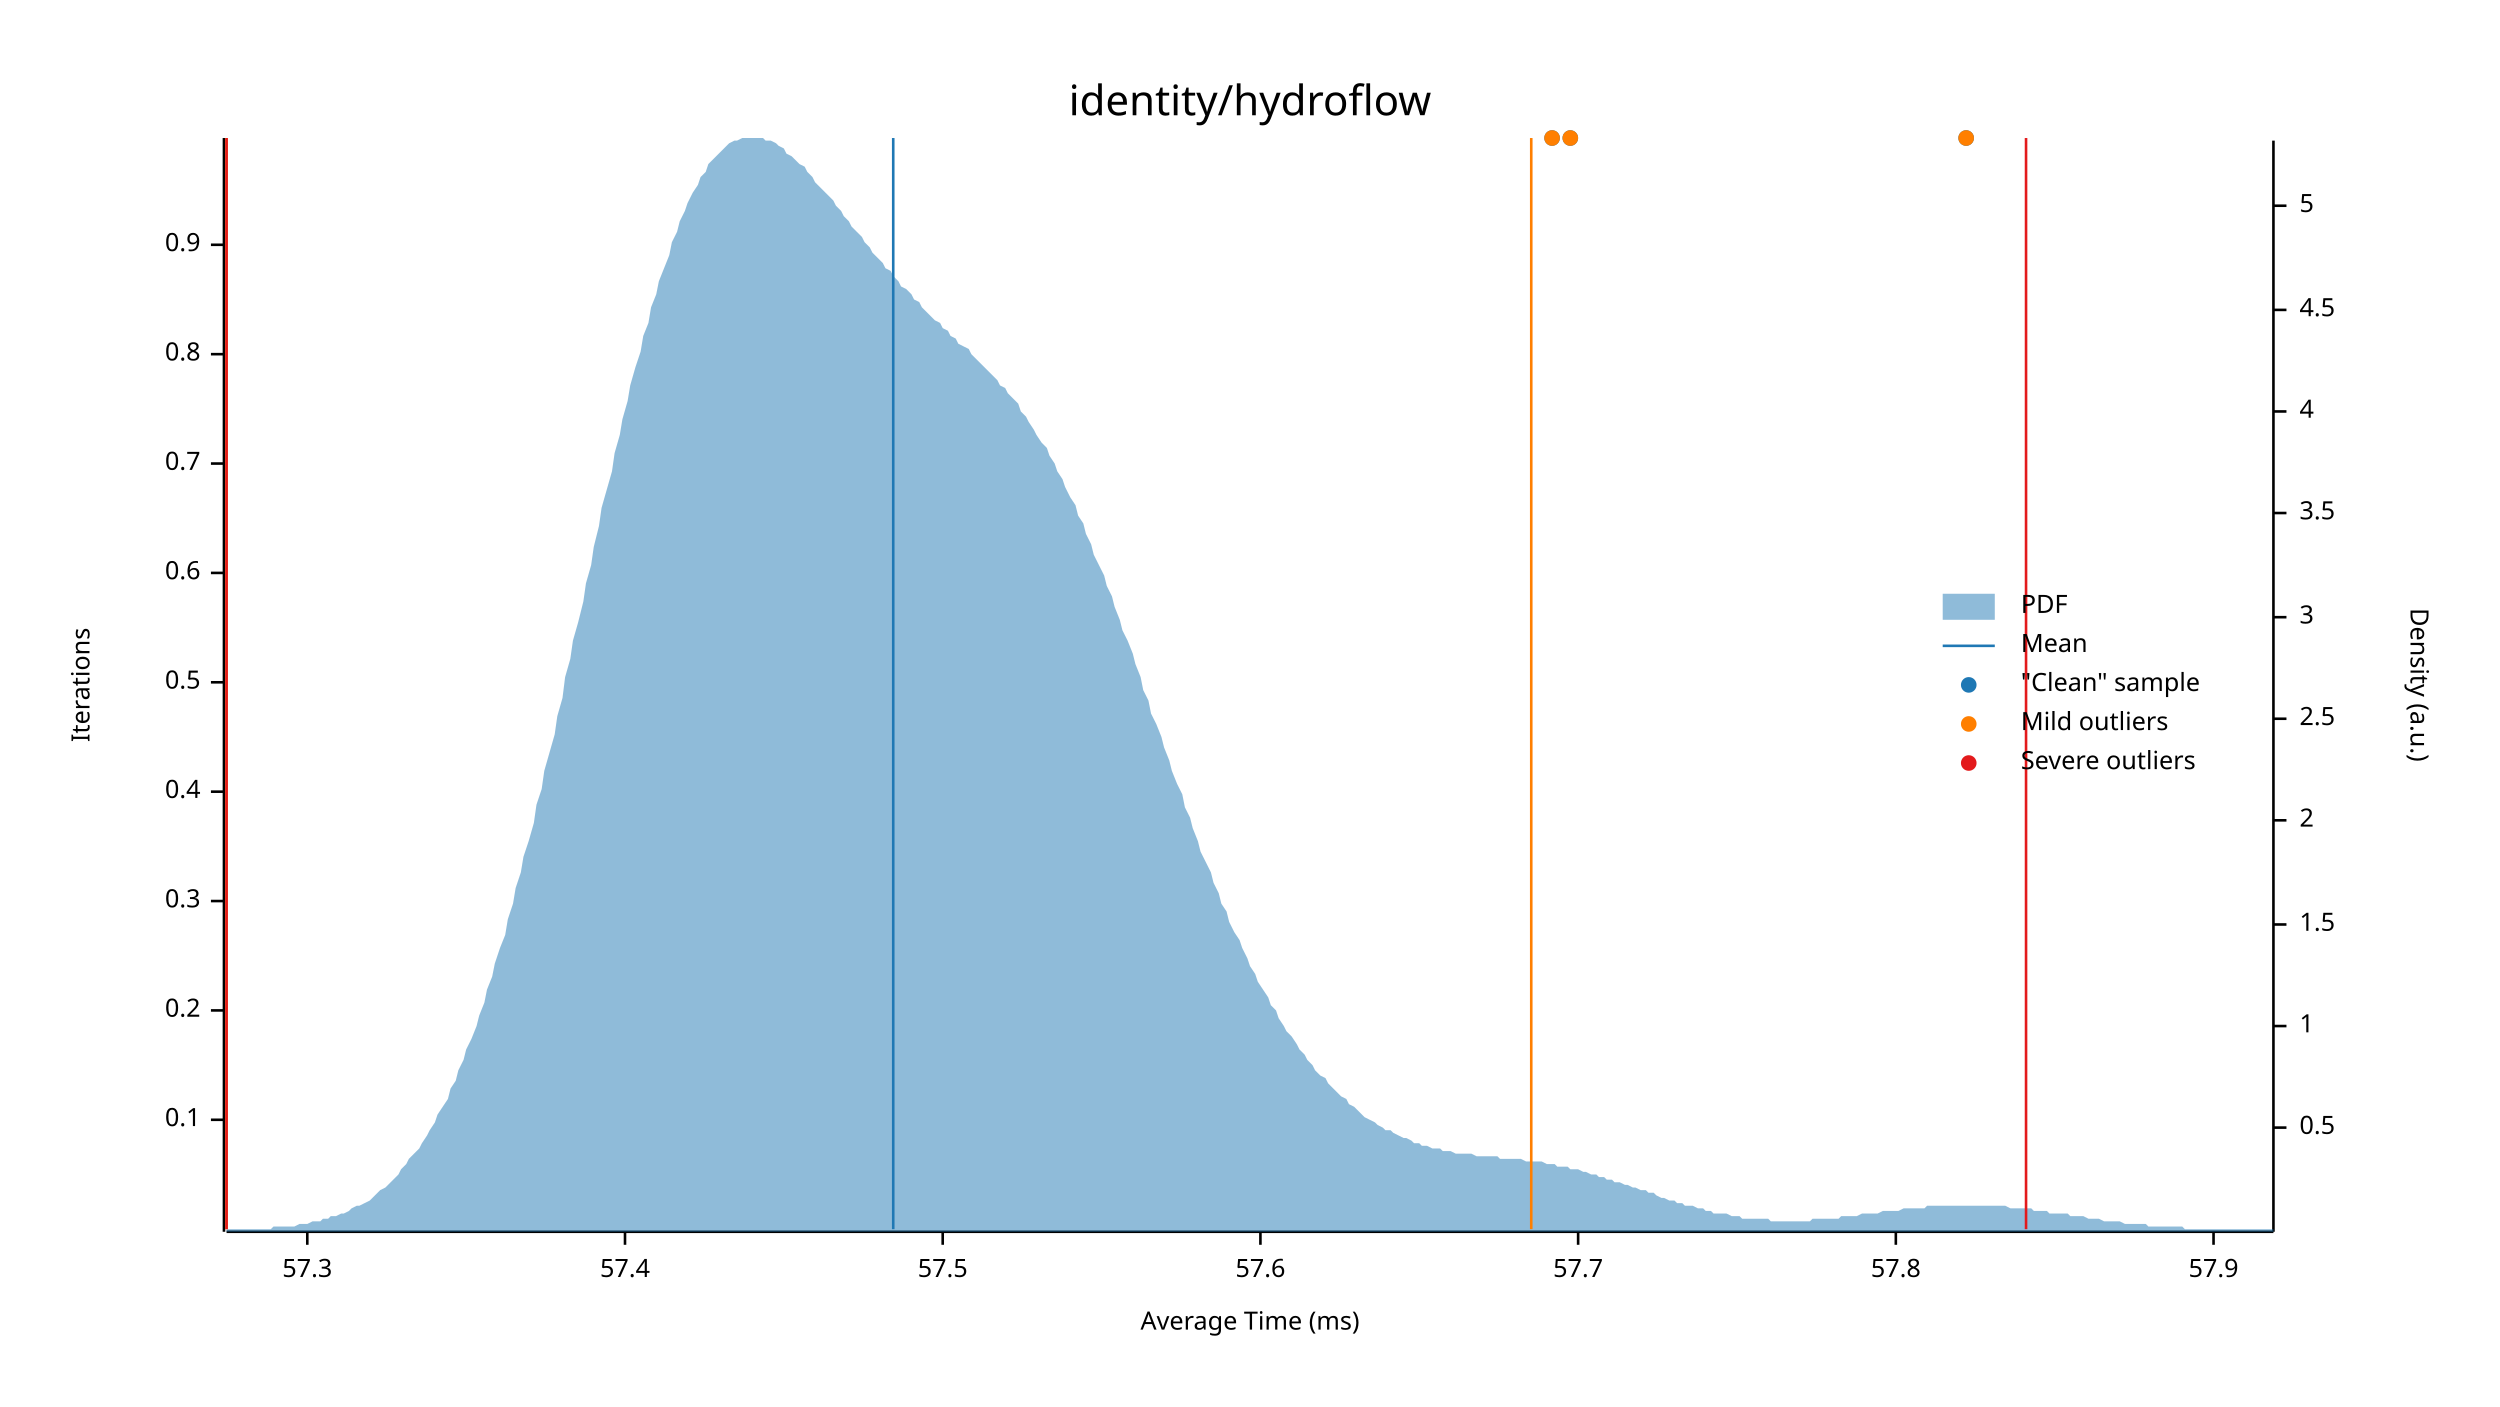
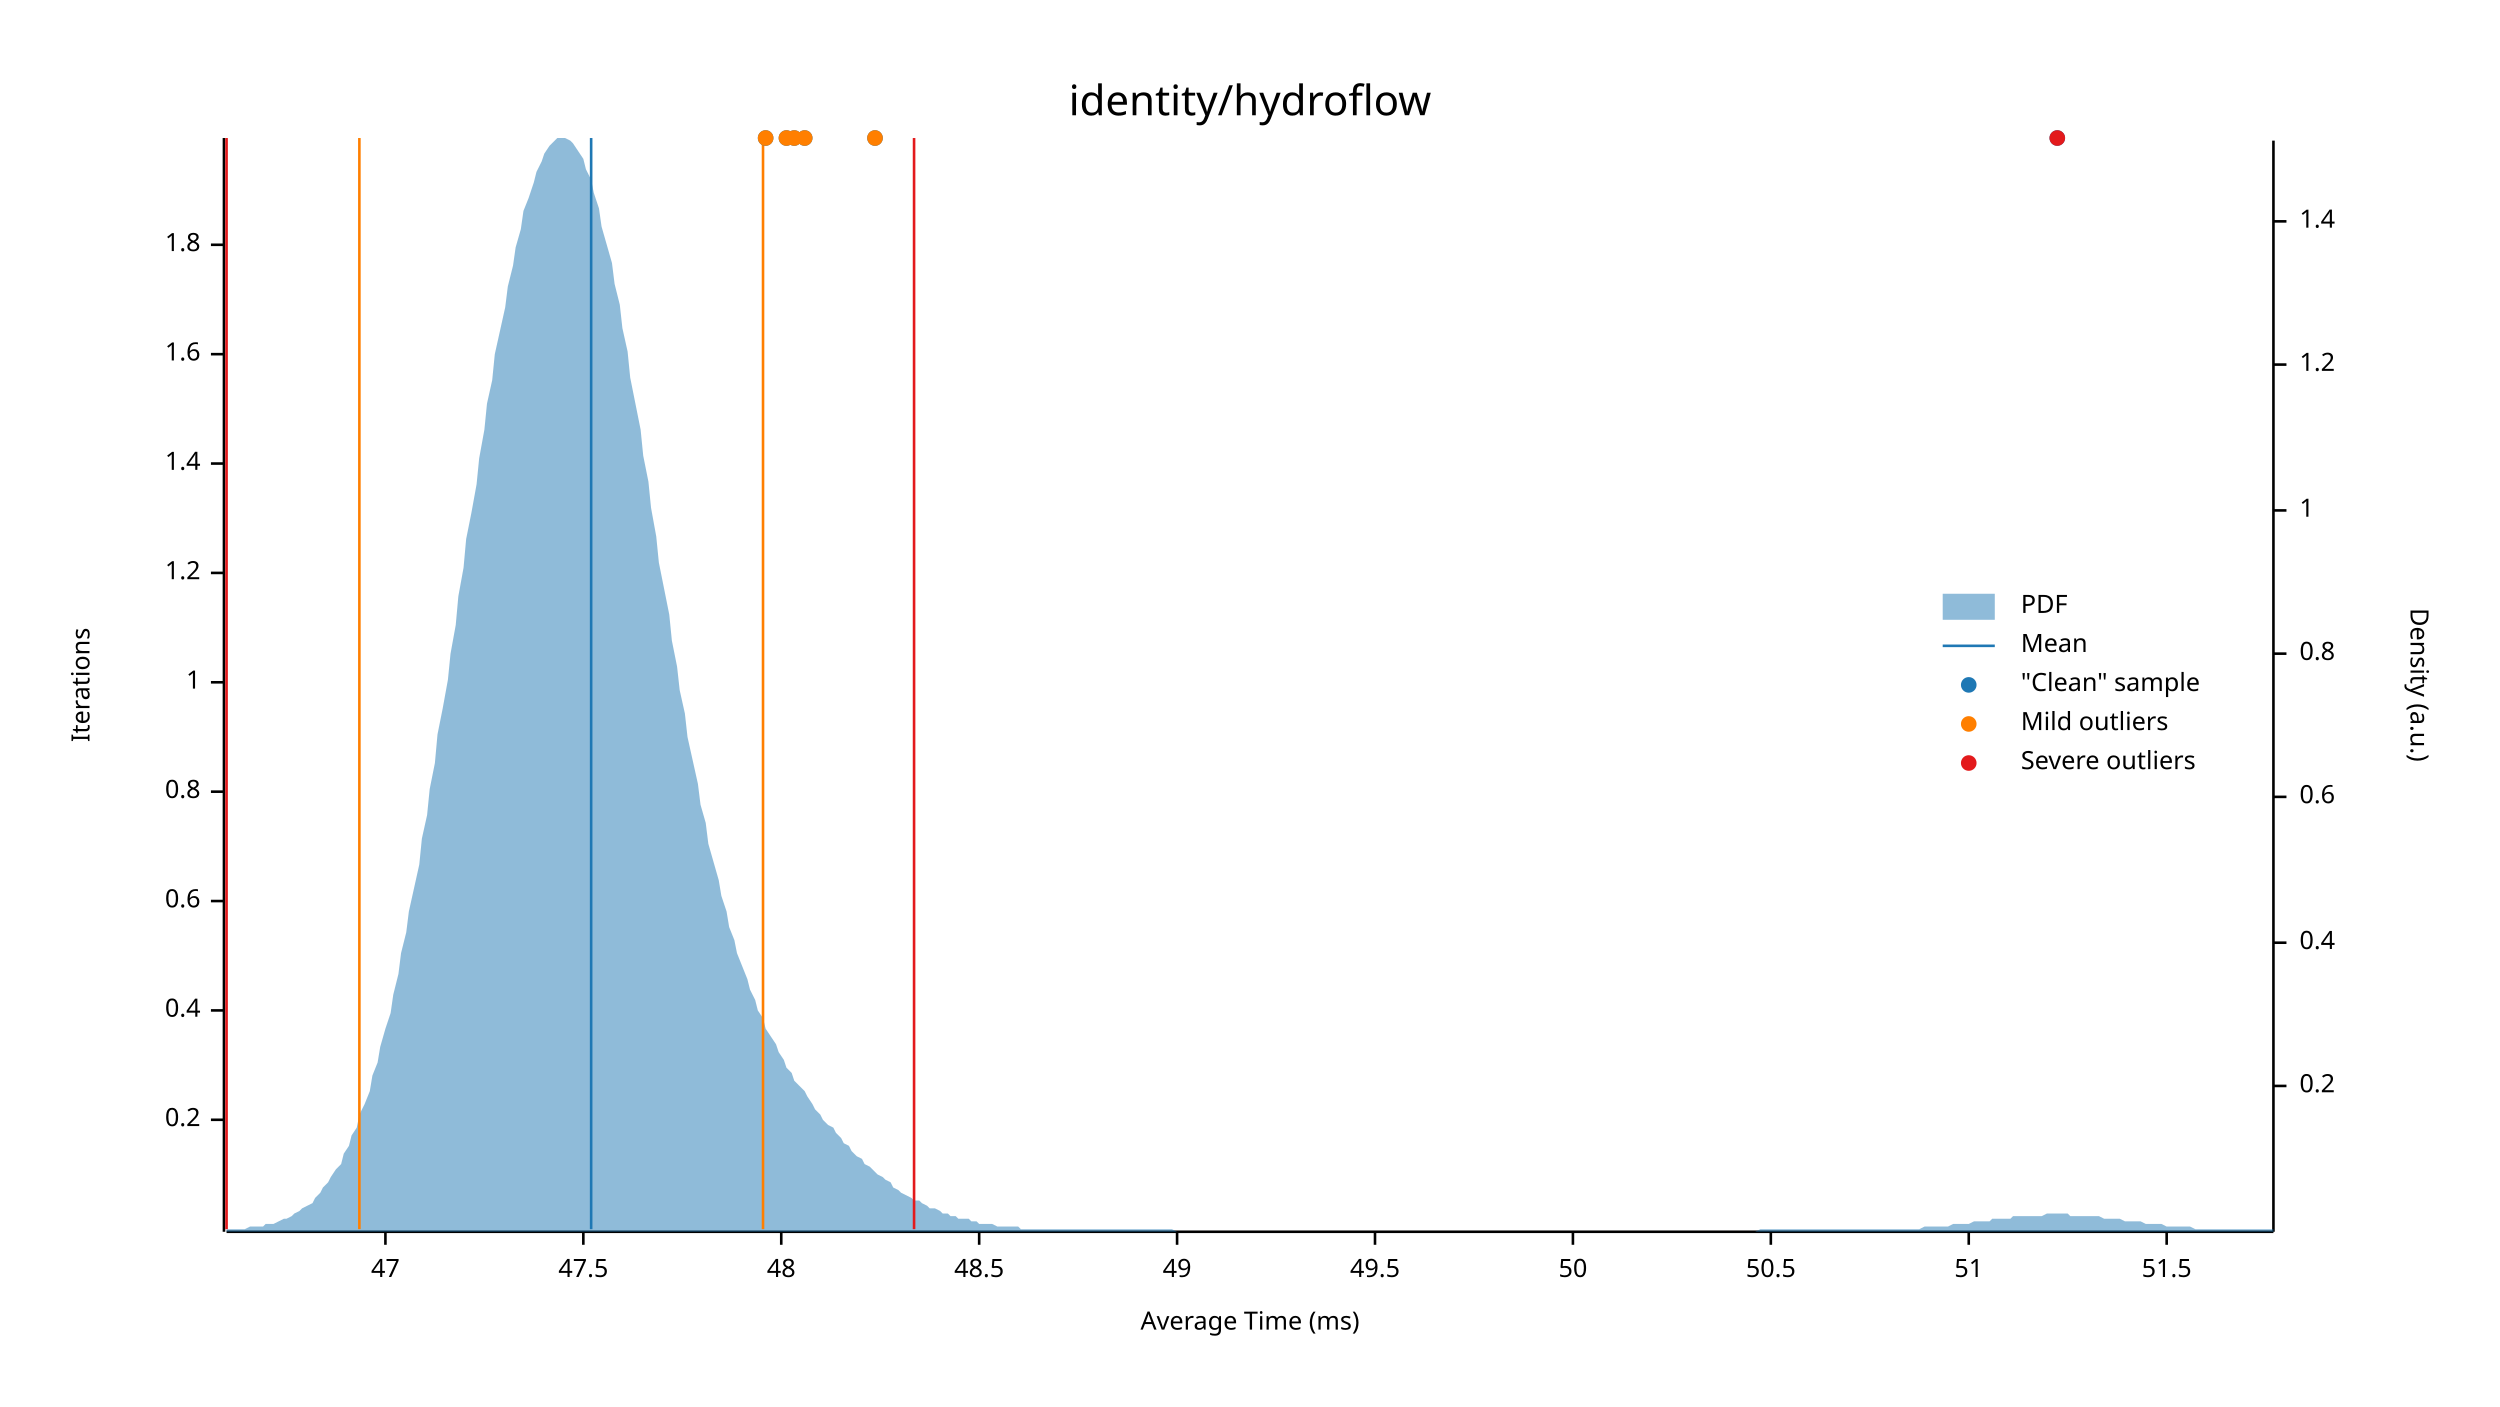
<svg xmlns="http://www.w3.org/2000/svg" width="960" height="540" viewBox="0 0 960 540">
  <text x="480" y="32" dy="0.76em" text-anchor="middle" font-family="sans-serif" font-size="16.129" opacity="1" fill="#000000">
identity/hydroflow
</text>
  <text x="27" y="263" dy="0.76em" text-anchor="middle" font-family="sans-serif" font-size="9.677" opacity="1" fill="#000000" transform="rotate(270, 27, 263)">
Iterations
</text>
  <text x="480" y="513" dy="-0.5ex" text-anchor="middle" font-family="sans-serif" font-size="9.677" opacity="1" fill="#000000">
Average Time (ms)
</text>
  <polyline fill="none" opacity="1" stroke="#000000" stroke-width="1" points="86,53 86,473 " />
  <text x="77" y="430" dy="0.5ex" text-anchor="end" font-family="sans-serif" font-size="9.677" opacity="1" fill="#000000">
- 0.1
+ 0.2
</text>
  <polyline fill="none" opacity="1" stroke="#000000" stroke-width="1" points="81,430 86,430 " />
  <text x="77" y="388" dy="0.5ex" text-anchor="end" font-family="sans-serif" font-size="9.677" opacity="1" fill="#000000">
- 0.2
+ 0.4
</text>
  <polyline fill="none" opacity="1" stroke="#000000" stroke-width="1" points="81,388 86,388 " />
  <text x="77" y="346" dy="0.5ex" text-anchor="end" font-family="sans-serif" font-size="9.677" opacity="1" fill="#000000">
- 0.3
+ 0.6
</text>
  <polyline fill="none" opacity="1" stroke="#000000" stroke-width="1" points="81,346 86,346 " />
  <text x="77" y="304" dy="0.5ex" text-anchor="end" font-family="sans-serif" font-size="9.677" opacity="1" fill="#000000">
- 0.4
+ 0.8
</text>
  <polyline fill="none" opacity="1" stroke="#000000" stroke-width="1" points="81,304 86,304 " />
  <text x="77" y="262" dy="0.5ex" text-anchor="end" font-family="sans-serif" font-size="9.677" opacity="1" fill="#000000">
- 0.5
+ 1
</text>
  <polyline fill="none" opacity="1" stroke="#000000" stroke-width="1" points="81,262 86,262 " />
  <text x="77" y="220" dy="0.5ex" text-anchor="end" font-family="sans-serif" font-size="9.677" opacity="1" fill="#000000">
- 0.6
+ 1.2
</text>
  <polyline fill="none" opacity="1" stroke="#000000" stroke-width="1" points="81,220 86,220 " />
  <text x="77" y="178" dy="0.5ex" text-anchor="end" font-family="sans-serif" font-size="9.677" opacity="1" fill="#000000">
- 0.7
+ 1.4
</text>
  <polyline fill="none" opacity="1" stroke="#000000" stroke-width="1" points="81,178 86,178 " />
  <text x="77" y="136" dy="0.5ex" text-anchor="end" font-family="sans-serif" font-size="9.677" opacity="1" fill="#000000">
- 0.8
+ 1.6
</text>
  <polyline fill="none" opacity="1" stroke="#000000" stroke-width="1" points="81,136 86,136 " />
  <text x="77" y="94" dy="0.5ex" text-anchor="end" font-family="sans-serif" font-size="9.677" opacity="1" fill="#000000">
- 0.9
+ 1.8
</text>
  <polyline fill="none" opacity="1" stroke="#000000" stroke-width="1" points="81,94 86,94 " />
  <polyline fill="none" opacity="1" stroke="#000000" stroke-width="1" points="87,473 873,473 " />
-   <text x="118" y="483" dy="0.76em" text-anchor="middle" font-family="sans-serif" font-size="9.677" opacity="1" fill="#000000">
- 57.3
+   <text x="148" y="483" dy="0.76em" text-anchor="middle" font-family="sans-serif" font-size="9.677" opacity="1" fill="#000000">
+ 47
</text>
-   <polyline fill="none" opacity="1" stroke="#000000" stroke-width="1" points="118,473 118,478 " />
-   <text x="240" y="483" dy="0.76em" text-anchor="middle" font-family="sans-serif" font-size="9.677" opacity="1" fill="#000000">
- 57.4
+   <polyline fill="none" opacity="1" stroke="#000000" stroke-width="1" points="148,473 148,478 " />
+   <text x="224" y="483" dy="0.76em" text-anchor="middle" font-family="sans-serif" font-size="9.677" opacity="1" fill="#000000">
+ 47.5
</text>
-   <polyline fill="none" opacity="1" stroke="#000000" stroke-width="1" points="240,473 240,478 " />
-   <text x="362" y="483" dy="0.76em" text-anchor="middle" font-family="sans-serif" font-size="9.677" opacity="1" fill="#000000">
- 57.5
+   <polyline fill="none" opacity="1" stroke="#000000" stroke-width="1" points="224,473 224,478 " />
+   <text x="300" y="483" dy="0.76em" text-anchor="middle" font-family="sans-serif" font-size="9.677" opacity="1" fill="#000000">
+ 48
</text>
-   <polyline fill="none" opacity="1" stroke="#000000" stroke-width="1" points="362,473 362,478 " />
-   <text x="484" y="483" dy="0.76em" text-anchor="middle" font-family="sans-serif" font-size="9.677" opacity="1" fill="#000000">
- 57.6
+   <polyline fill="none" opacity="1" stroke="#000000" stroke-width="1" points="300,473 300,478 " />
+   <text x="376" y="483" dy="0.76em" text-anchor="middle" font-family="sans-serif" font-size="9.677" opacity="1" fill="#000000">
+ 48.5
</text>
-   <polyline fill="none" opacity="1" stroke="#000000" stroke-width="1" points="484,473 484,478 " />
-   <text x="606" y="483" dy="0.76em" text-anchor="middle" font-family="sans-serif" font-size="9.677" opacity="1" fill="#000000">
- 57.7
+   <polyline fill="none" opacity="1" stroke="#000000" stroke-width="1" points="376,473 376,478 " />
+   <text x="452" y="483" dy="0.76em" text-anchor="middle" font-family="sans-serif" font-size="9.677" opacity="1" fill="#000000">
+ 49
</text>
-   <polyline fill="none" opacity="1" stroke="#000000" stroke-width="1" points="606,473 606,478 " />
-   <text x="728" y="483" dy="0.76em" text-anchor="middle" font-family="sans-serif" font-size="9.677" opacity="1" fill="#000000">
- 57.8
+   <polyline fill="none" opacity="1" stroke="#000000" stroke-width="1" points="452,473 452,478 " />
+   <text x="528" y="483" dy="0.76em" text-anchor="middle" font-family="sans-serif" font-size="9.677" opacity="1" fill="#000000">
+ 49.5
</text>
-   <polyline fill="none" opacity="1" stroke="#000000" stroke-width="1" points="728,473 728,478 " />
-   <text x="850" y="483" dy="0.76em" text-anchor="middle" font-family="sans-serif" font-size="9.677" opacity="1" fill="#000000">
- 57.9
+   <polyline fill="none" opacity="1" stroke="#000000" stroke-width="1" points="528,473 528,478 " />
+   <text x="604" y="483" dy="0.76em" text-anchor="middle" font-family="sans-serif" font-size="9.677" opacity="1" fill="#000000">
+ 50
</text>
-   <polyline fill="none" opacity="1" stroke="#000000" stroke-width="1" points="850,473 850,478 " />
+   <polyline fill="none" opacity="1" stroke="#000000" stroke-width="1" points="604,473 604,478 " />
+   <text x="680" y="483" dy="0.76em" text-anchor="middle" font-family="sans-serif" font-size="9.677" opacity="1" fill="#000000">
+ 50.5
+ </text>
+   <polyline fill="none" opacity="1" stroke="#000000" stroke-width="1" points="680,473 680,478 " />
+   <text x="756" y="483" dy="0.76em" text-anchor="middle" font-family="sans-serif" font-size="9.677" opacity="1" fill="#000000">
+ 51
+ </text>
+   <polyline fill="none" opacity="1" stroke="#000000" stroke-width="1" points="756,473 756,478 " />
+   <text x="832" y="483" dy="0.76em" text-anchor="middle" font-family="sans-serif" font-size="9.677" opacity="1" fill="#000000">
+ 51.5
+ </text>
+   <polyline fill="none" opacity="1" stroke="#000000" stroke-width="1" points="832,473 832,478 " />
  <text x="933" y="263" dy="0.76em" text-anchor="middle" font-family="sans-serif" font-size="9.677" opacity="1" fill="#000000" transform="rotate(90, 933, 263)">
Density (a.u.)
</text>
  <polyline fill="none" opacity="1" stroke="#000000" stroke-width="1" points="873,54 873,473 " />
-   <text x="883" y="433" dy="0.5ex" text-anchor="start" font-family="sans-serif" font-size="9.677" opacity="1" fill="#000000">
- 0.5
+   <text x="883" y="417" dy="0.5ex" text-anchor="start" font-family="sans-serif" font-size="9.677" opacity="1" fill="#000000">
+ 0.2
</text>
-   <polyline fill="none" opacity="1" stroke="#000000" stroke-width="1" points="873,433 878,433 " />
-   <text x="883" y="394" dy="0.5ex" text-anchor="start" font-family="sans-serif" font-size="9.677" opacity="1" fill="#000000">
+   <polyline fill="none" opacity="1" stroke="#000000" stroke-width="1" points="873,417 878,417 " />
+   <text x="883" y="362" dy="0.5ex" text-anchor="start" font-family="sans-serif" font-size="9.677" opacity="1" fill="#000000">
+ 0.4
+ </text>
+   <polyline fill="none" opacity="1" stroke="#000000" stroke-width="1" points="873,362 878,362 " />
+   <text x="883" y="306" dy="0.5ex" text-anchor="start" font-family="sans-serif" font-size="9.677" opacity="1" fill="#000000">
+ 0.6
+ </text>
+   <polyline fill="none" opacity="1" stroke="#000000" stroke-width="1" points="873,306 878,306 " />
+   <text x="883" y="251" dy="0.5ex" text-anchor="start" font-family="sans-serif" font-size="9.677" opacity="1" fill="#000000">
+ 0.8
+ </text>
+   <polyline fill="none" opacity="1" stroke="#000000" stroke-width="1" points="873,251 878,251 " />
+   <text x="883" y="196" dy="0.5ex" text-anchor="start" font-family="sans-serif" font-size="9.677" opacity="1" fill="#000000">
1
</text>
-   <polyline fill="none" opacity="1" stroke="#000000" stroke-width="1" points="873,394 878,394 " />
-   <text x="883" y="355" dy="0.5ex" text-anchor="start" font-family="sans-serif" font-size="9.677" opacity="1" fill="#000000">
- 1.5
+   <polyline fill="none" opacity="1" stroke="#000000" stroke-width="1" points="873,196 878,196 " />
+   <text x="883" y="140" dy="0.5ex" text-anchor="start" font-family="sans-serif" font-size="9.677" opacity="1" fill="#000000">
+ 1.2
</text>
-   <polyline fill="none" opacity="1" stroke="#000000" stroke-width="1" points="873,355 878,355 " />
-   <text x="883" y="315" dy="0.5ex" text-anchor="start" font-family="sans-serif" font-size="9.677" opacity="1" fill="#000000">
- 2
+   <polyline fill="none" opacity="1" stroke="#000000" stroke-width="1" points="873,140 878,140 " />
+   <text x="883" y="85" dy="0.5ex" text-anchor="start" font-family="sans-serif" font-size="9.677" opacity="1" fill="#000000">
+ 1.4
</text>
-   <polyline fill="none" opacity="1" stroke="#000000" stroke-width="1" points="873,315 878,315 " />
-   <text x="883" y="276" dy="0.5ex" text-anchor="start" font-family="sans-serif" font-size="9.677" opacity="1" fill="#000000">
- 2.5
- </text>
-   <polyline fill="none" opacity="1" stroke="#000000" stroke-width="1" points="873,276 878,276 " />
-   <text x="883" y="237" dy="0.5ex" text-anchor="start" font-family="sans-serif" font-size="9.677" opacity="1" fill="#000000">
- 3
- </text>
-   <polyline fill="none" opacity="1" stroke="#000000" stroke-width="1" points="873,237 878,237 " />
-   <text x="883" y="197" dy="0.5ex" text-anchor="start" font-family="sans-serif" font-size="9.677" opacity="1" fill="#000000">
- 3.5
- </text>
-   <polyline fill="none" opacity="1" stroke="#000000" stroke-width="1" points="873,197 878,197 " />
-   <text x="883" y="158" dy="0.5ex" text-anchor="start" font-family="sans-serif" font-size="9.677" opacity="1" fill="#000000">
- 4
- </text>
-   <polyline fill="none" opacity="1" stroke="#000000" stroke-width="1" points="873,158 878,158 " />
-   <text x="883" y="119" dy="0.5ex" text-anchor="start" font-family="sans-serif" font-size="9.677" opacity="1" fill="#000000">
- 4.5
- </text>
-   <polyline fill="none" opacity="1" stroke="#000000" stroke-width="1" points="873,119 878,119 " />
-   <text x="883" y="79" dy="0.5ex" text-anchor="start" font-family="sans-serif" font-size="9.677" opacity="1" fill="#000000">
- 5
- </text>
-   <polyline fill="none" opacity="1" stroke="#000000" stroke-width="1" points="873,79 878,79 " />
-   <polygon opacity="0.5" fill="#1F78B4" points="87,472 88,472 90,472 91,472 93,472 94,472 96,472 98,472 99,472 101,472 102,472 104,472 105,471 107,471 109,471 110,471 112,471 113,471 115,470 116,470 118,470 120,469 121,469 123,469 124,468 126,468 127,467 129,467 131,466 132,466 134,465 135,464 137,463 138,463 140,462 142,461 143,460 145,458 146,457 148,456 150,454 151,453 153,451 154,449 156,447 157,445 159,443 161,441 162,439 164,436 165,434 167,431 168,428 170,425 172,422 173,418 175,415 176,411 178,407 179,403 181,399 183,394 184,390 186,385 187,380 189,375 190,370 192,364 194,359 195,353 197,347 198,341 200,335 201,329 203,323 205,316 206,309 208,303 209,296 211,289 213,282 214,275 216,268 217,260 219,253 220,246 222,239 224,231 225,224 227,217 228,210 230,202 231,195 233,188 235,181 236,174 238,167 239,161 241,154 242,148 244,141 246,135 247,129 249,124 250,118 252,113 253,108 255,103 257,98 258,93 260,89 261,85 263,81 264,78 266,74 268,71 269,68 271,66 272,63 274,61 276,59 277,58 279,56 280,55 282,54 283,54 285,53 287,53 288,53 290,53 291,53 293,53 294,54 296,54 298,55 299,56 301,57 302,59 304,60 305,61 307,63 309,64 310,66 312,68 313,70 315,72 316,73 318,75 320,77 321,79 323,81 324,83 326,85 327,87 329,89 331,91 332,93 334,95 335,97 337,99 339,101 340,103 342,104 343,106 345,108 346,110 348,111 350,113 351,115 353,116 354,118 356,120 357,121 359,123 361,124 362,126 364,127 365,129 367,130 368,132 370,133 372,134 373,136 375,138 376,139 378,141 379,142 381,144 383,146 384,148 386,149 387,151 389,153 391,155 392,158 394,160 395,162 397,165 398,167 400,170 402,172 403,175 405,178 406,181 408,184 409,187 411,191 413,194 414,198 416,201 417,205 419,209 420,213 422,217 424,221 425,225 427,229 428,233 430,238 431,242 433,246 435,251 436,255 438,260 439,265 441,269 442,274 444,278 446,283 447,287 449,292 450,296 452,301 454,305 455,310 457,314 458,318 460,323 461,327 463,331 465,335 466,339 468,343 469,347 471,350 472,354 474,358 476,361 477,364 479,368 480,371 482,374 483,377 485,380 487,383 488,386 490,388 491,391 493,394 494,396 496,398 498,401 499,403 501,405 502,407 504,409 505,411 507,413 509,414 510,416 512,418 513,419 515,421 517,422 518,424 520,425 521,426 523,428 524,429 526,430 528,431 529,432 531,433 532,434 534,434 535,435 537,436 539,437 540,437 542,438 543,439 545,439 546,440 548,440 550,441 551,441 553,441 554,442 556,442 557,442 559,443 561,443 562,443 564,443 565,443 567,444 568,444 570,444 572,444 573,444 575,444 576,445 578,445 580,445 581,445 583,445 584,445 586,446 587,446 589,446 591,446 592,446 594,447 595,447 597,447 598,448 600,448 602,448 603,449 605,449 606,449 608,450 609,450 611,451 613,451 614,452 616,452 617,453 619,453 620,454 622,454 624,455 625,455 627,456 628,456 630,457 632,457 633,458 635,458 636,459 638,460 639,460 641,461 643,461 644,462 646,462 647,463 649,463 650,463 652,464 654,464 655,465 657,465 658,466 660,466 661,466 663,466 665,467 666,467 668,467 669,468 671,468 672,468 674,468 676,468 677,468 679,468 680,469 682,469 683,469 685,469 687,469 688,469 690,469 691,469 693,469 695,469 696,468 698,468 699,468 701,468 702,468 704,468 706,468 707,467 709,467 710,467 712,467 713,467 715,466 717,466 718,466 720,466 721,466 723,465 724,465 726,465 728,465 729,465 731,464 732,464 734,464 735,464 737,464 739,464 740,463 742,463 743,463 745,463 746,463 748,463 750,463 751,463 753,463 754,463 756,463 758,463 759,463 761,463 762,463 764,463 765,463 767,463 769,463 770,463 772,464 773,464 775,464 776,464 778,464 780,464 781,465 783,465 784,465 786,465 787,466 789,466 791,466 792,466 794,466 795,467 797,467 798,467 800,467 802,468 803,468 805,468 806,468 808,469 809,469 811,469 813,469 814,469 816,470 817,470 819,470 821,470 822,470 824,470 825,471 827,471 828,471 830,471 832,471 833,471 835,471 836,471 838,471 839,472 841,472 843,472 844,472 846,472 847,472 849,472 850,472 852,472 854,472 855,472 857,472 858,472 860,472 861,472 863,472 865,472 866,472 868,472 869,472 871,472 873,472 873,473 87,473 " />
-   <polyline fill="none" opacity="1" stroke="#1F78B4" stroke-width="1" points="343,472 343,53 " />
-   <polyline fill="none" opacity="1" stroke="#FF7F00" stroke-width="1" points="87,472 87,53 " />
-   <polyline fill="none" opacity="1" stroke="#FF7F00" stroke-width="1" points="588,472 588,53 " />
+   <polyline fill="none" opacity="1" stroke="#000000" stroke-width="1" points="873,85 878,85 " />
+   <polygon opacity="0.5" fill="#1F78B4" points="87,472 88,472 90,472 91,472 93,472 94,472 96,471 98,471 99,471 101,471 102,470 104,470 105,470 107,469 109,468 110,468 112,467 113,466 115,465 116,464 118,463 120,462 121,460 123,458 124,456 126,454 127,452 129,449 131,447 132,443 134,440 135,436 137,433 138,428 140,424 142,419 143,413 145,408 146,402 148,395 150,389 151,382 153,374 154,366 156,358 157,350 159,341 161,332 162,322 164,313 165,303 167,293 168,282 170,272 172,261 173,251 175,240 176,229 178,218 179,207 181,197 183,186 184,176 186,165 187,155 189,146 190,136 192,127 194,118 195,110 197,102 198,95 200,88 201,81 203,76 205,70 206,66 208,62 209,59 211,56 213,54 214,53 216,53 217,53 219,54 220,55 222,58 224,61 225,65 227,69 228,74 230,80 231,87 233,94 235,101 236,109 238,117 239,126 241,135 242,145 244,155 246,165 247,175 249,185 250,195 252,206 253,216 255,226 257,236 258,246 260,256 261,265 263,274 264,283 266,292 268,301 269,309 271,316 272,324 274,331 276,338 277,344 279,350 280,356 282,361 283,366 285,371 287,376 288,380 290,384 291,388 293,391 294,395 296,398 298,401 299,404 301,407 302,410 304,412 305,415 307,417 309,419 310,421 312,424 313,426 315,428 316,430 318,432 320,433 321,435 323,437 324,439 326,440 327,442 329,444 331,445 332,447 334,448 335,449 337,451 339,452 340,453 342,454 343,456 345,457 346,458 348,459 350,460 351,461 353,461 354,462 356,463 357,464 359,464 361,465 362,466 364,466 365,467 367,467 368,468 370,468 372,468 373,469 375,469 376,470 378,470 379,470 381,470 383,471 384,471 386,471 387,471 389,471 391,471 392,472 394,472 395,472 397,472 398,472 400,472 402,472 403,472 405,472 406,472 408,472 409,472 411,472 413,472 414,472 416,472 417,472 419,472 420,472 422,472 424,472 425,472 427,472 428,472 430,472 431,472 433,472 435,472 436,472 438,472 439,472 441,472 442,472 444,472 446,472 447,472 449,472 450,472 452,473 454,473 455,473 457,473 458,473 460,473 461,473 463,473 465,473 466,473 468,473 469,473 471,473 472,473 474,473 476,473 477,473 479,473 480,473 482,473 483,473 485,473 487,473 488,473 490,473 491,473 493,473 494,473 496,473 498,473 499,473 501,473 502,473 504,473 505,473 507,473 509,473 510,473 512,473 513,473 515,473 517,473 518,473 520,473 521,473 523,473 524,473 526,473 528,473 529,473 531,473 532,473 534,473 535,473 537,473 539,473 540,473 542,473 543,473 545,473 546,473 548,473 550,473 551,473 553,473 554,473 556,473 557,473 559,473 561,473 562,473 564,473 565,473 567,473 568,473 570,473 572,473 573,473 575,473 576,473 578,473 580,473 581,473 583,473 584,473 586,473 587,473 589,473 591,473 592,473 594,473 595,473 597,473 598,473 600,473 602,473 603,473 605,473 606,473 608,473 609,473 611,473 613,473 614,473 616,473 617,473 619,473 620,473 622,473 624,473 625,473 627,473 628,473 630,473 632,473 633,473 635,473 636,473 638,473 639,473 641,473 643,473 644,473 646,473 647,473 649,473 650,473 652,473 654,473 655,473 657,473 658,473 660,473 661,473 663,473 665,473 666,473 668,473 669,473 671,473 672,473 674,473 676,472 677,472 679,472 680,472 682,472 683,472 685,472 687,472 688,472 690,472 691,472 693,472 695,472 696,472 698,472 699,472 701,472 702,472 704,472 706,472 707,472 709,472 710,472 712,472 713,472 715,472 717,472 718,472 720,472 721,472 723,472 724,472 726,472 728,472 729,472 731,472 732,472 734,472 735,472 737,472 739,471 740,471 742,471 743,471 745,471 746,471 748,471 750,470 751,470 753,470 754,470 756,470 758,469 759,469 761,469 762,469 764,469 765,468 767,468 769,468 770,468 772,468 773,467 775,467 776,467 778,467 780,467 781,467 783,467 784,467 786,466 787,466 789,466 791,466 792,466 794,466 795,467 797,467 798,467 800,467 802,467 803,467 805,467 806,467 808,468 809,468 811,468 813,468 814,468 816,469 817,469 819,469 821,469 822,469 824,470 825,470 827,470 828,470 830,470 832,471 833,471 835,471 836,471 838,471 839,471 841,471 843,472 844,472 846,472 847,472 849,472 850,472 852,472 854,472 855,472 857,472 858,472 860,472 861,472 863,472 865,472 866,472 868,472 869,472 871,472 873,472 873,473 87,473 " />
+   <polyline fill="none" opacity="1" stroke="#1F78B4" stroke-width="1" points="227,472 227,53 " />
+   <polyline fill="none" opacity="1" stroke="#FF7F00" stroke-width="1" points="138,472 138,53 " />
+   <polyline fill="none" opacity="1" stroke="#FF7F00" stroke-width="1" points="293,472 293,53 " />
  <polyline fill="none" opacity="1" stroke="#E31A1C" stroke-width="1" points="87,472 87,53 " />
-   <polyline fill="none" opacity="1" stroke="#E31A1C" stroke-width="1" points="778,472 778,53 " />
-   <circle cx="603" cy="53" r="3" opacity="1" fill="#1F78B4" stroke="none" stroke-width="1" />
-   <circle cx="596" cy="53" r="3" opacity="1" fill="#1F78B4" stroke="none" stroke-width="1" />
-   <circle cx="755" cy="53" r="3" opacity="1" fill="#1F78B4" stroke="none" stroke-width="1" />
-   <circle cx="603" cy="53" r="3" opacity="1" fill="#FF7F00" stroke="none" stroke-width="1" />
-   <circle cx="596" cy="53" r="3" opacity="1" fill="#FF7F00" stroke="none" stroke-width="1" />
-   <circle cx="755" cy="53" r="3" opacity="1" fill="#FF7F00" stroke="none" stroke-width="1" />
+   <polyline fill="none" opacity="1" stroke="#E31A1C" stroke-width="1" points="351,472 351,53 " />
+   <circle cx="294" cy="53" r="3" opacity="1" fill="#1F78B4" stroke="none" stroke-width="1" />
+   <circle cx="309" cy="53" r="3" opacity="1" fill="#1F78B4" stroke="none" stroke-width="1" />
+   <circle cx="336" cy="53" r="3" opacity="1" fill="#1F78B4" stroke="none" stroke-width="1" />
+   <circle cx="305" cy="53" r="3" opacity="1" fill="#1F78B4" stroke="none" stroke-width="1" />
+   <circle cx="790" cy="53" r="3" opacity="1" fill="#1F78B4" stroke="none" stroke-width="1" />
+   <circle cx="302" cy="53" r="3" opacity="1" fill="#1F78B4" stroke="none" stroke-width="1" />
+   <circle cx="294" cy="53" r="3" opacity="1" fill="#FF7F00" stroke="none" stroke-width="1" />
+   <circle cx="309" cy="53" r="3" opacity="1" fill="#FF7F00" stroke="none" stroke-width="1" />
+   <circle cx="336" cy="53" r="3" opacity="1" fill="#FF7F00" stroke="none" stroke-width="1" />
+   <circle cx="305" cy="53" r="3" opacity="1" fill="#FF7F00" stroke="none" stroke-width="1" />
+   <circle cx="302" cy="53" r="3" opacity="1" fill="#FF7F00" stroke="none" stroke-width="1" />
+   <circle cx="790" cy="53" r="3" opacity="1" fill="#E31A1C" stroke="none" stroke-width="1" />
  <text x="776" y="228" dy="0.76em" text-anchor="start" font-family="sans-serif" font-size="9.677" opacity="1" fill="#000000">
PDF
</text>
  <text x="776" y="243" dy="0.76em" text-anchor="start" font-family="sans-serif" font-size="9.677" opacity="1" fill="#000000">
Mean
</text>
  <text x="776" y="258" dy="0.76em" text-anchor="start" font-family="sans-serif" font-size="9.677" opacity="1" fill="#000000">
"Clean" sample
</text>
  <text x="776" y="273" dy="0.76em" text-anchor="start" font-family="sans-serif" font-size="9.677" opacity="1" fill="#000000">
Mild outliers
</text>
  <text x="776" y="288" dy="0.76em" text-anchor="start" font-family="sans-serif" font-size="9.677" opacity="1" fill="#000000">
Severe outliers
</text>
  <rect x="746" y="228" width="20" height="10" opacity="0.5" fill="#1F78B4" stroke="none" />
  <polyline fill="none" opacity="1" stroke="#1F78B4" stroke-width="1" points="746,248 766,248 " />
  <circle cx="756" cy="263" r="3" opacity="1" fill="#1F78B4" stroke="none" stroke-width="1" />
  <circle cx="756" cy="278" r="3" opacity="1" fill="#FF7F00" stroke="none" stroke-width="1" />
  <circle cx="756" cy="293" r="3" opacity="1" fill="#E31A1C" stroke="none" stroke-width="1" />
</svg>
